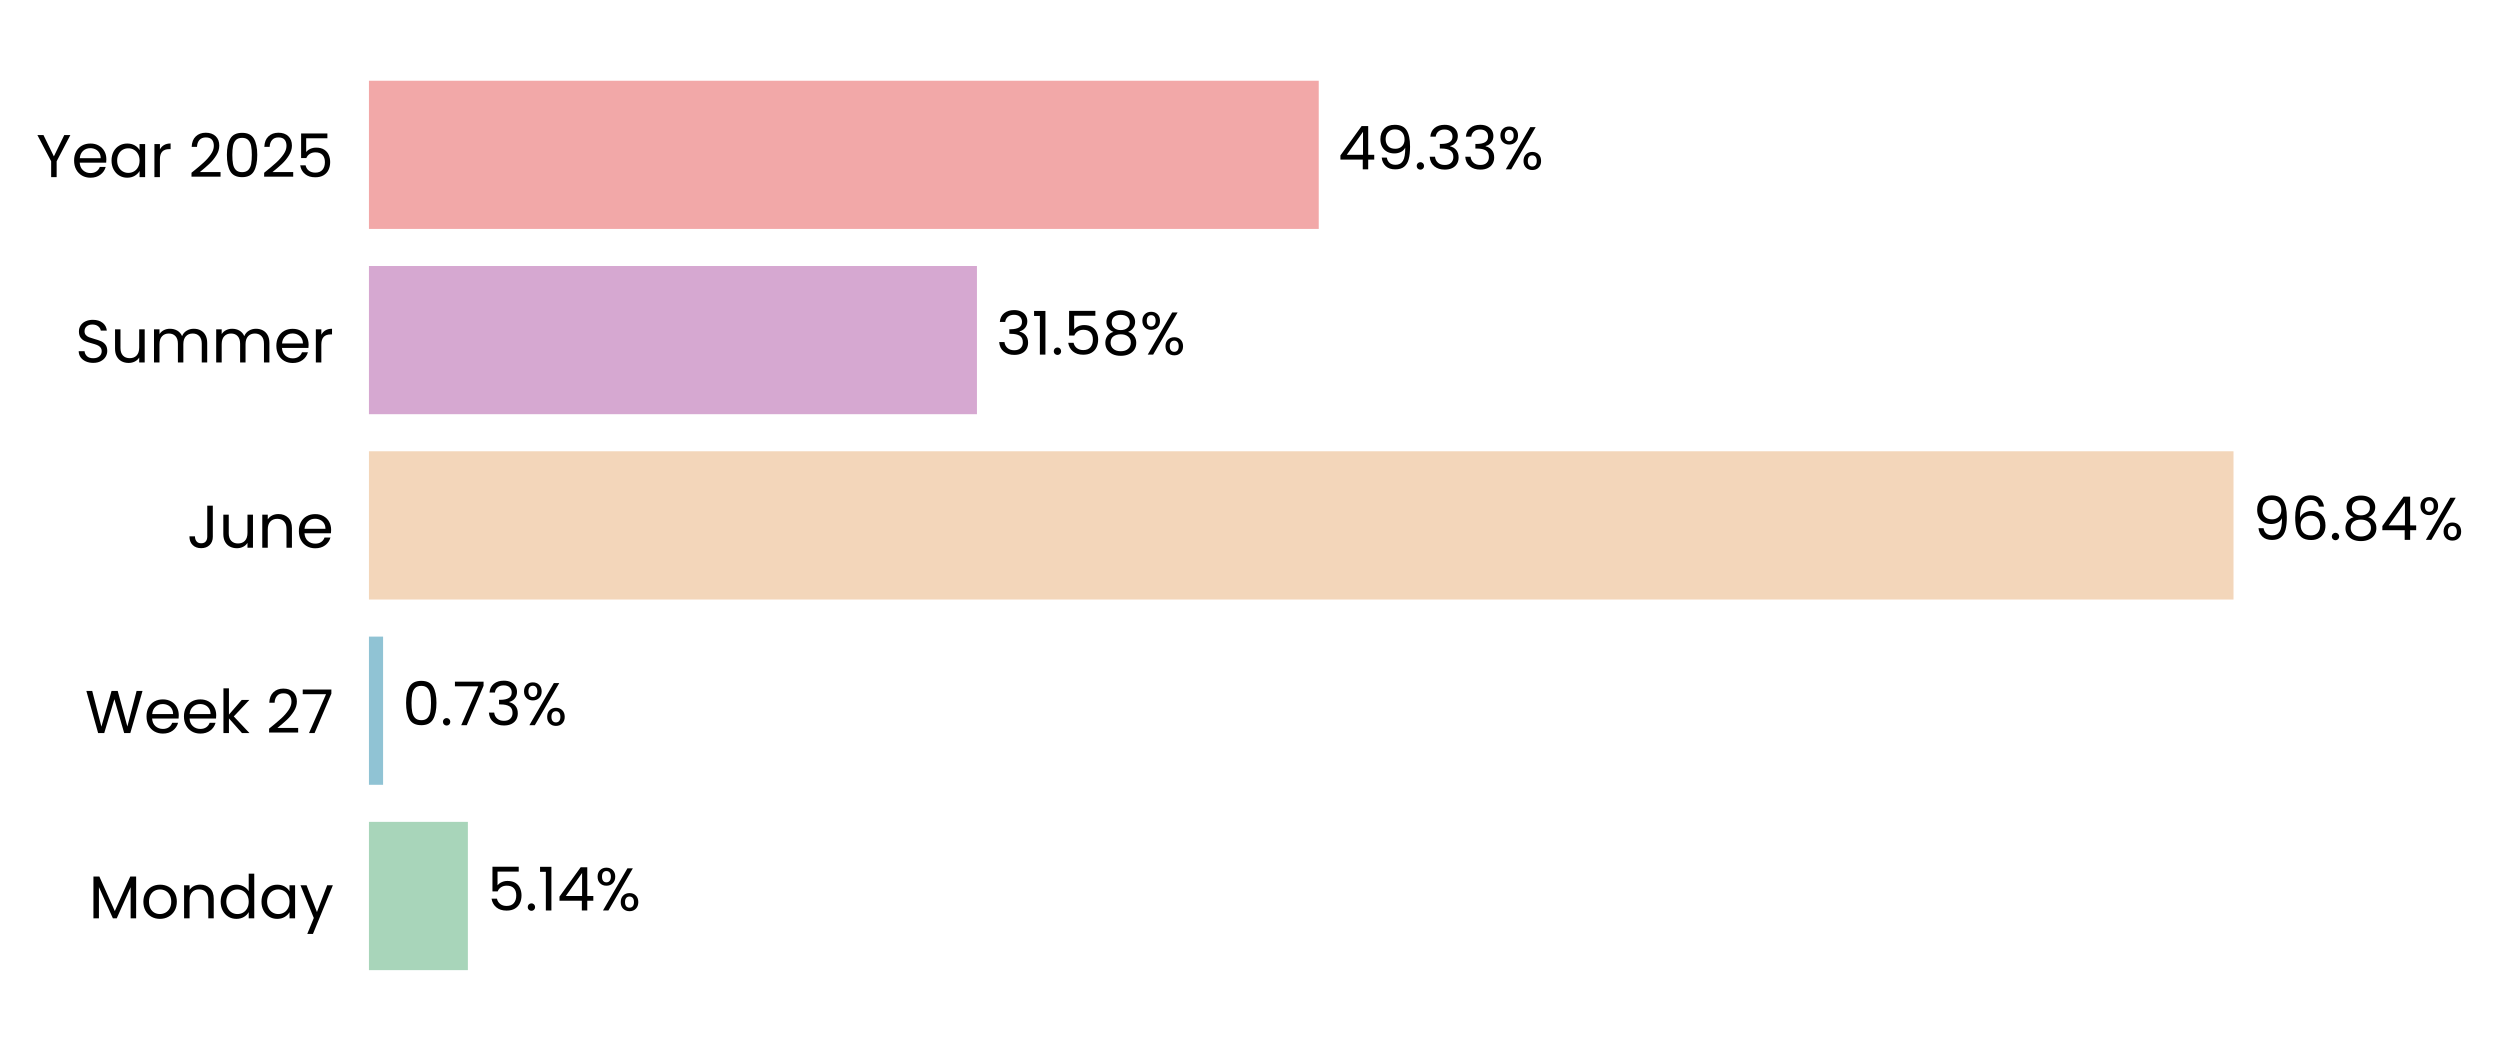
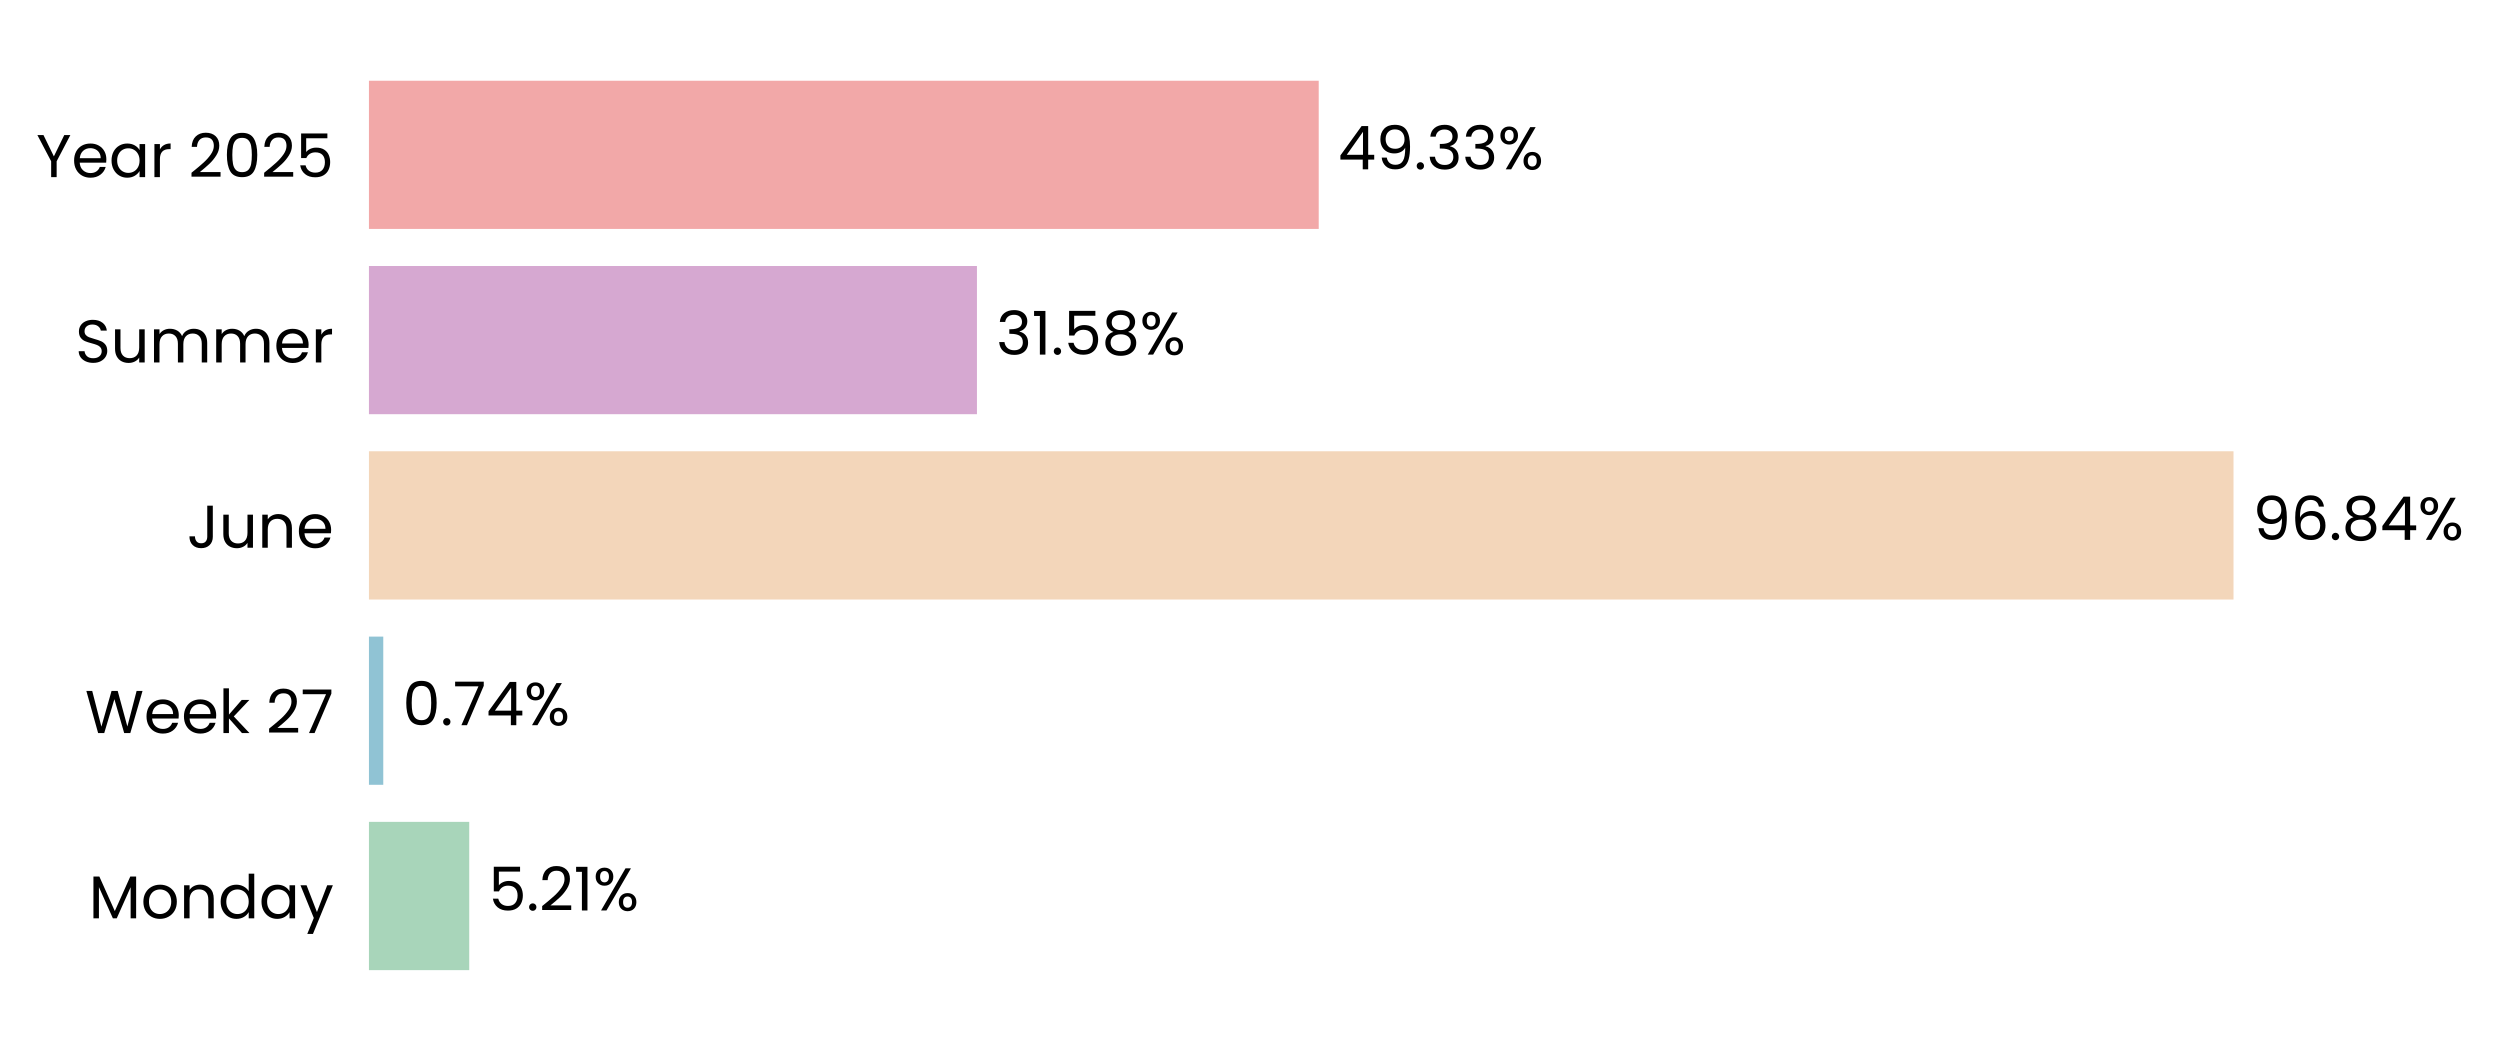
<svg xmlns="http://www.w3.org/2000/svg" xmlns:xlink="http://www.w3.org/1999/xlink" width="496.763pt" height="208.8pt" viewBox="0 0 496.763 208.8" version="1.1">
  <defs>
    <style type="text/css">*{stroke-linejoin: round; stroke-linecap: butt}</style>
  </defs>
  <g id="figure_1">
    <g id="patch_1">
      <path d="M 0 208.8  L 496.763 208.8  L 496.763 0  L 0 0  L 0 208.8  z " style="fill: none" />
    </g>
    <g id="axes_1">
      <g id="patch_2">
-         <path d="M 73.311 201.6  L 455.906 201.6  L 455.906 7.2  L 73.311 7.2  L 73.311 201.6  z " style="fill: none" />
+         <path d="M 73.311 201.6  L 455.897 201.6  L 455.897 7.2  L 73.311 7.2  L 73.311 201.6  z " style="fill: none" />
      </g>
      <g id="patch_3">
-         <path d="M 73.311 192.764  L 92.972 192.764  L 92.972 163.309  L 73.311 163.309  z " clip-path="url(#p39ad7b49ce)" style="fill: #a8d5ba" />
+         <path d="M 73.311 192.764  L 93.238 192.764  L 93.238 163.309  L 73.311 163.309  z " clip-path="url(#pc2c5462ff4)" style="fill: #a8d5ba" />
      </g>
      <g id="patch_4">
-         <path d="M 73.311 155.945  L 76.12 155.945  L 76.12 126.491  L 73.311 126.491  z " clip-path="url(#p39ad7b49ce)" style="fill: #90c3d4" />
+         <path d="M 73.311 155.945  L 76.158 155.945  L 76.158 126.491  L 73.311 126.491  z " clip-path="url(#pc2c5462ff4)" style="fill: #90c3d4" />
      </g>
      <g id="patch_5">
-         <path d="M 73.311 119.127  L 443.808 119.127  L 443.808 89.673  L 73.311 89.673  z " clip-path="url(#p39ad7b49ce)" style="fill: #f3d6ba" />
+         <path d="M 73.311 119.127  L 443.808 119.127  L 443.808 89.673  L 73.311 89.673  z " clip-path="url(#pc2c5462ff4)" style="fill: #f3d6ba" />
      </g>
      <g id="patch_6">
-         <path d="M 73.311 82.309  L 194.126 82.309  L 194.126 52.855  L 73.311 52.855  z " clip-path="url(#p39ad7b49ce)" style="fill: #d6a8d1" />
+         <path d="M 73.311 82.309  L 194.126 82.309  L 194.126 52.855  L 73.311 52.855  z " clip-path="url(#pc2c5462ff4)" style="fill: #d6a8d1" />
      </g>
      <g id="patch_7">
-         <path d="M 73.311 45.491  L 262.042 45.491  L 262.042 16.036  L 73.311 16.036  z " clip-path="url(#p39ad7b49ce)" style="fill: #f2a8a8" />
+         <path d="M 73.311 45.491  L 262.038 45.491  L 262.038 16.036  L 73.311 16.036  z " clip-path="url(#pc2c5462ff4)" style="fill: #f2a8a8" />
      </g>
      <g id="matplotlib.axis_1">
        <g id="ytick_1">
          <g id="text_1">
            <g transform="translate(17.64187 182.4764) scale(0.12 -0.12)">
              <defs>
                <path id="Poppins-Regular-4d" d="M 5018 4429  L 5018 0  L 4435 0  L 4435 3302  L 2963 0  L 2554 0  L 1075 3309  L 1075 0  L 493 0  L 493 4429  L 1120 4429  L 2758 768  L 4397 4429  L 5018 4429  z " transform="scale(0.015625)" />
                <path id="Poppins-Regular-6f" d="M 2022 -58  Q 1530 -58 1130 166  Q 730 390 502 803  Q 275 1216 275 1760  Q 275 2298 508 2710  Q 742 3123 1145 3344  Q 1549 3565 2048 3565  Q 2547 3565 2950 3344  Q 3354 3123 3587 2713  Q 3821 2304 3821 1760  Q 3821 1216 3581 803  Q 3341 390 2931 166  Q 2522 -58 2022 -58  z M 2022 454  Q 2336 454 2611 601  Q 2886 749 3056 1043  Q 3226 1338 3226 1760  Q 3226 2182 3059 2476  Q 2893 2771 2624 2915  Q 2355 3059 2042 3059  Q 1722 3059 1456 2915  Q 1190 2771 1030 2476  Q 870 2182 870 1760  Q 870 1331 1027 1036  Q 1184 742 1446 598  Q 1709 454 2022 454  z " transform="scale(0.015625)" />
                <path id="Poppins-Regular-6e" d="M 2202 3571  Q 2842 3571 3238 3184  Q 3635 2797 3635 2067  L 3635 0  L 3059 0  L 3059 1984  Q 3059 2509 2796 2787  Q 2534 3066 2080 3066  Q 1619 3066 1347 2778  Q 1075 2490 1075 1939  L 1075 0  L 493 0  L 493 3507  L 1075 3507  L 1075 3008  Q 1248 3277 1545 3424  Q 1843 3571 2202 3571  z " transform="scale(0.015625)" />
                <path id="Poppins-Regular-64" d="M 275 1766  Q 275 2304 492 2710  Q 710 3117 1091 3341  Q 1472 3565 1946 3565  Q 2355 3565 2707 3376  Q 3059 3187 3245 2880  L 3245 4736  L 3834 4736  L 3834 0  L 3245 0  L 3245 659  Q 3072 346 2733 144  Q 2394 -58 1939 -58  Q 1472 -58 1091 172  Q 710 403 492 819  Q 275 1235 275 1766  z M 3245 1760  Q 3245 2157 3085 2451  Q 2925 2746 2653 2902  Q 2381 3059 2054 3059  Q 1728 3059 1459 2905  Q 1190 2752 1030 2457  Q 870 2163 870 1766  Q 870 1363 1030 1065  Q 1190 768 1459 611  Q 1728 454 2054 454  Q 2381 454 2653 611  Q 2925 768 3085 1065  Q 3245 1363 3245 1760  z " transform="scale(0.015625)" />
                <path id="Poppins-Regular-61" d="M 275 1766  Q 275 2304 492 2710  Q 710 3117 1091 3341  Q 1472 3565 1939 3565  Q 2400 3565 2739 3366  Q 3078 3168 3245 2867  L 3245 3507  L 3834 3507  L 3834 0  L 3245 0  L 3245 653  Q 3072 346 2729 144  Q 2387 -58 1933 -58  Q 1466 -58 1088 172  Q 710 403 492 819  Q 275 1235 275 1766  z M 3245 1760  Q 3245 2157 3085 2451  Q 2925 2746 2653 2902  Q 2381 3059 2054 3059  Q 1728 3059 1459 2905  Q 1190 2752 1030 2457  Q 870 2163 870 1766  Q 870 1363 1030 1065  Q 1190 768 1459 611  Q 1728 454 2054 454  Q 2381 454 2653 611  Q 2925 768 3085 1065  Q 3245 1363 3245 1760  z " transform="scale(0.015625)" />
                <path id="Poppins-Regular-79" d="M 3514 3507  L 1402 -1651  L 800 -1651  L 1491 38  L 77 3507  L 723 3507  L 1824 666  L 2912 3507  L 3514 3507  z " transform="scale(0.015625)" />
              </defs>
              <use xlink:href="#Poppins-Regular-4d" />
              <use xlink:href="#Poppins-Regular-6f" transform="translate(86.09999 0)" />
              <use xlink:href="#Poppins-Regular-6e" transform="translate(150.1 0)" />
              <use xlink:href="#Poppins-Regular-64" transform="translate(214.1 0)" />
              <use xlink:href="#Poppins-Regular-61" transform="translate(281.7 0)" />
              <use xlink:href="#Poppins-Regular-79" transform="translate(349.2999 0)" />
            </g>
          </g>
        </g>
        <g id="ytick_2">
          <g id="text_2">
            <g transform="translate(16.88437 145.6582) scale(0.12 -0.12)">
              <defs>
                <path id="Poppins-Regular-57" d="M 6099 4461  L 4806 0  L 4154 0  L 3117 3590  L 2042 0  L 1395 -6  L 147 4461  L 768 4461  L 1741 678  L 2816 4461  L 3469 4461  L 4493 691  L 5472 4461  L 6099 4461  z " transform="scale(0.015625)" />
                <path id="Poppins-Regular-65" d="M 3693 1888  Q 3693 1722 3674 1536  L 870 1536  Q 902 1018 1225 726  Q 1549 435 2010 435  Q 2387 435 2640 611  Q 2893 787 2995 1082  L 3622 1082  Q 3482 576 3059 259  Q 2637 -58 2010 -58  Q 1510 -58 1116 166  Q 723 390 499 803  Q 275 1216 275 1760  Q 275 2304 492 2713  Q 710 3123 1104 3344  Q 1498 3565 2010 3565  Q 2509 3565 2893 3347  Q 3277 3130 3485 2749  Q 3693 2368 3693 1888  z M 3091 2010  Q 3091 2342 2944 2582  Q 2797 2822 2544 2947  Q 2291 3072 1984 3072  Q 1542 3072 1232 2790  Q 922 2509 877 2010  L 3091 2010  z " transform="scale(0.015625)" />
                <path id="Poppins-Regular-6b" d="M 2451 0  L 1075 1549  L 1075 0  L 493 0  L 493 4736  L 1075 4736  L 1075 1952  L 2426 3507  L 3238 3507  L 1587 1760  L 3245 0  L 2451 0  z " transform="scale(0.015625)" />
                <path id="Poppins-Regular-20" transform="scale(0.015625)" />
                <path id="Poppins-Regular-32" d="M 326 467  Q 1139 1120 1600 1539  Q 2061 1958 2377 2416  Q 2694 2874 2694 3315  Q 2694 3731 2492 3971  Q 2291 4211 1843 4211  Q 1408 4211 1168 3939  Q 928 3667 909 3213  L 346 3213  Q 371 3930 780 4320  Q 1190 4710 1837 4710  Q 2496 4710 2883 4345  Q 3270 3981 3270 3341  Q 3270 2810 2953 2307  Q 2637 1805 2233 1424  Q 1830 1043 1203 538  L 3405 538  L 3405 51  L 326 51  L 326 467  z " transform="scale(0.015625)" />
                <path id="Poppins-Regular-37" d="M 3245 4173  L 1466 0  L 877 0  L 2682 4115  L 211 4115  L 211 4614  L 3245 4614  L 3245 4173  z " transform="scale(0.015625)" />
              </defs>
              <use xlink:href="#Poppins-Regular-57" />
              <use xlink:href="#Poppins-Regular-65" transform="translate(97.59999 0)" />
              <use xlink:href="#Poppins-Regular-65" transform="translate(159.6 0)" />
              <use xlink:href="#Poppins-Regular-6b" transform="translate(221.6 0)" />
              <use xlink:href="#Poppins-Regular-20" transform="translate(273.0999 0)" />
              <use xlink:href="#Poppins-Regular-32" transform="translate(299.7999 0)" />
              <use xlink:href="#Poppins-Regular-37" transform="translate(357.2999 0)" />
            </g>
          </g>
        </g>
        <g id="ytick_3">
          <g id="text_3">
            <g transform="translate(37.15125 108.84) scale(0.12 -0.12)">
              <defs>
                <path id="Poppins-Regular-4a" d="M 2739 4461  L 2739 1165  Q 2739 614 2400 284  Q 2061 -45 1504 -45  Q 941 -45 601 291  Q 262 627 262 1210  L 845 1210  Q 851 883 1014 678  Q 1178 474 1504 474  Q 1830 474 1990 669  Q 2150 864 2150 1165  L 2150 4461  L 2739 4461  z " transform="scale(0.015625)" />
                <path id="Poppins-Regular-75" d="M 3603 3507  L 3603 0  L 3021 0  L 3021 518  Q 2854 250 2556 99  Q 2259 -51 1901 -51  Q 1491 -51 1164 118  Q 838 288 649 627  Q 461 966 461 1453  L 461 3507  L 1037 3507  L 1037 1530  Q 1037 1011 1299 732  Q 1562 454 2016 454  Q 2483 454 2752 742  Q 3021 1030 3021 1581  L 3021 3507  L 3603 3507  z " transform="scale(0.015625)" />
              </defs>
              <use xlink:href="#Poppins-Regular-4a" />
              <use xlink:href="#Poppins-Regular-75" transform="translate(52.99999 0)" />
              <use xlink:href="#Poppins-Regular-6e" transform="translate(117 0)" />
              <use xlink:href="#Poppins-Regular-65" transform="translate(181 0)" />
            </g>
          </g>
        </g>
        <g id="ytick_4">
          <g id="text_4">
            <g transform="translate(14.95125 72.02182) scale(0.12 -0.12)">
              <defs>
                <path id="Poppins-Regular-53" d="M 1907 -45  Q 1466 -45 1117 112  Q 768 269 569 547  Q 371 826 365 1190  L 986 1190  Q 1018 877 1245 662  Q 1472 448 1907 448  Q 2323 448 2563 656  Q 2803 864 2803 1190  Q 2803 1446 2662 1606  Q 2522 1766 2310 1849  Q 2099 1933 1741 2029  Q 1299 2144 1033 2259  Q 768 2374 579 2620  Q 390 2867 390 3283  Q 390 3648 576 3929  Q 762 4211 1098 4364  Q 1434 4518 1869 4518  Q 2496 4518 2896 4204  Q 3296 3891 3347 3373  L 2707 3373  Q 2675 3629 2438 3824  Q 2202 4019 1811 4019  Q 1446 4019 1216 3830  Q 986 3642 986 3302  Q 986 3059 1123 2905  Q 1261 2752 1462 2672  Q 1664 2592 2029 2490  Q 2470 2368 2739 2249  Q 3008 2131 3200 1884  Q 3392 1638 3392 1216  Q 3392 890 3219 602  Q 3046 314 2707 134  Q 2368 -45 1907 -45  z " transform="scale(0.015625)" />
                <path id="Poppins-Regular-6d" d="M 4710 3571  Q 5120 3571 5440 3401  Q 5760 3232 5945 2893  Q 6131 2554 6131 2067  L 6131 0  L 5555 0  L 5555 1984  Q 5555 2509 5296 2787  Q 5037 3066 4595 3066  Q 4141 3066 3872 2774  Q 3603 2483 3603 1933  L 3603 0  L 3027 0  L 3027 1984  Q 3027 2509 2768 2787  Q 2509 3066 2067 3066  Q 1613 3066 1344 2774  Q 1075 2483 1075 1933  L 1075 0  L 493 0  L 493 3507  L 1075 3507  L 1075 3002  Q 1248 3277 1539 3424  Q 1830 3571 2182 3571  Q 2624 3571 2963 3372  Q 3302 3174 3469 2790  Q 3616 3162 3955 3366  Q 4294 3571 4710 3571  z " transform="scale(0.015625)" />
                <path id="Poppins-Regular-72" d="M 1075 2938  Q 1229 3238 1513 3404  Q 1798 3571 2208 3571  L 2208 2970  L 2054 2970  Q 1075 2970 1075 1907  L 1075 0  L 493 0  L 493 3507  L 1075 3507  L 1075 2938  z " transform="scale(0.015625)" />
              </defs>
              <use xlink:href="#Poppins-Regular-53" />
              <use xlink:href="#Poppins-Regular-75" transform="translate(58.7 0)" />
              <use xlink:href="#Poppins-Regular-6d" transform="translate(122.7 0)" />
              <use xlink:href="#Poppins-Regular-6d" transform="translate(225.7 0)" />
              <use xlink:href="#Poppins-Regular-65" transform="translate(328.7 0)" />
              <use xlink:href="#Poppins-Regular-72" transform="translate(390.6999 0)" />
            </g>
          </g>
        </g>
        <g id="ytick_5">
          <g id="text_5">
            <g transform="translate(7.2 35.20364) scale(0.12 -0.12)">
              <defs>
                <path id="Poppins-Regular-59" d="M 3616 4461  L 2163 1683  L 2163 0  L 1581 0  L 1581 1683  L 122 4461  L 768 4461  L 1869 2202  L 2970 4461  L 3616 4461  z " transform="scale(0.015625)" />
                <path id="Poppins-Regular-30" d="M 397 2362  Q 397 3462 755 4080  Q 1114 4698 2010 4698  Q 2899 4698 3257 4080  Q 3616 3462 3616 2362  Q 3616 1242 3257 621  Q 2899 0 2010 0  Q 1114 0 755 621  Q 397 1242 397 2362  z M 3040 2362  Q 3040 2918 2966 3305  Q 2893 3693 2665 3929  Q 2438 4166 2010 4166  Q 1574 4166 1347 3929  Q 1120 3693 1046 3305  Q 973 2918 973 2362  Q 973 1786 1046 1395  Q 1120 1005 1347 768  Q 1574 531 2010 531  Q 2438 531 2665 768  Q 2893 1005 2966 1395  Q 3040 1786 3040 2362  z " transform="scale(0.015625)" />
                <path id="Poppins-Regular-35" d="M 3347 4122  L 1101 4122  L 1101 2662  Q 1248 2867 1536 2998  Q 1824 3130 2157 3130  Q 2688 3130 3021 2909  Q 3354 2688 3498 2339  Q 3642 1990 3642 1600  Q 3642 1139 3469 774  Q 3296 410 2941 198  Q 2586 -13 2061 -13  Q 1389 -13 973 332  Q 557 678 467 1254  L 1037 1254  Q 1120 890 1389 685  Q 1658 480 2067 480  Q 2573 480 2829 784  Q 3085 1088 3085 1587  Q 3085 2086 2829 2358  Q 2573 2630 2074 2630  Q 1734 2630 1481 2467  Q 1229 2304 1114 2022  L 563 2022  L 563 4634  L 3347 4634  L 3347 4122  z " transform="scale(0.015625)" />
              </defs>
              <use xlink:href="#Poppins-Regular-59" />
              <use xlink:href="#Poppins-Regular-65" transform="translate(58.39999 0)" />
              <use xlink:href="#Poppins-Regular-61" transform="translate(120.4 0)" />
              <use xlink:href="#Poppins-Regular-72" transform="translate(188 0)" />
              <use xlink:href="#Poppins-Regular-20" transform="translate(225.3 0)" />
              <use xlink:href="#Poppins-Regular-32" transform="translate(252 0)" />
              <use xlink:href="#Poppins-Regular-30" transform="translate(309.4999 0)" />
              <use xlink:href="#Poppins-Regular-32" transform="translate(372.2999 0)" />
              <use xlink:href="#Poppins-Regular-35" transform="translate(429.7999 0)" />
            </g>
          </g>
        </g>
      </g>
      <g id="text_6">
-         <g transform="translate(96.79833 180.9164) scale(0.12 -0.12)">
+         <g transform="translate(97.06346 180.9164) scale(0.12 -0.12)">
          <defs>
            <path id="Poppins-Regular-2e" d="M 678 -38  Q 512 -38 397 77  Q 282 192 282 358  Q 282 525 397 640  Q 512 755 678 755  Q 838 755 950 640  Q 1062 525 1062 358  Q 1062 192 950 77  Q 838 -38 678 -38  z " transform="scale(0.015625)" />
            <path id="Poppins-Regular-31" d="M 243 4096  L 243 4627  L 1446 4627  L 1446 0  L 858 0  L 858 4096  L 243 4096  z " transform="scale(0.015625)" />
-             <path id="Poppins-Regular-34" d="M 256 1030  L 256 1472  L 2502 4582  L 3200 4582  L 3200 1536  L 3840 1536  L 3840 1030  L 3200 1030  L 3200 0  L 2624 0  L 2624 1030  L 256 1030  z M 2650 3974  L 928 1536  L 2650 1536  L 2650 3974  z " transform="scale(0.015625)" />
            <path id="Poppins-Regular-25" d="M 269 3584  Q 269 4019 531 4278  Q 794 4538 1203 4538  Q 1613 4538 1875 4278  Q 2138 4019 2138 3584  Q 2138 3142 1875 2883  Q 1613 2624 1203 2624  Q 794 2624 531 2883  Q 269 3142 269 3584  z M 4006 4467  L 1414 0  L 838 0  L 3430 4467  L 4006 4467  z M 1203 4179  Q 986 4179 861 4028  Q 736 3878 736 3584  Q 736 3290 861 3136  Q 986 2982 1203 2982  Q 1421 2982 1549 3139  Q 1677 3296 1677 3584  Q 1677 3878 1549 4028  Q 1421 4179 1203 4179  z M 2720 883  Q 2720 1325 2982 1584  Q 3245 1843 3654 1843  Q 4064 1843 4323 1584  Q 4582 1325 4582 883  Q 4582 448 4323 185  Q 4064 -77 3654 -77  Q 3245 -77 2982 182  Q 2720 442 2720 883  z M 3648 1478  Q 3430 1478 3302 1328  Q 3174 1178 3174 883  Q 3174 595 3302 444  Q 3430 294 3648 294  Q 3866 294 3994 444  Q 4122 595 4122 883  Q 4122 1178 3994 1328  Q 3866 1478 3648 1478  z " transform="scale(0.015625)" />
          </defs>
          <use xlink:href="#Poppins-Regular-35" />
          <use xlink:href="#Poppins-Regular-2e" transform="translate(62.79999 0)" />
-           <use xlink:href="#Poppins-Regular-31" transform="translate(83.79997 0)" />
-           <use xlink:href="#Poppins-Regular-34" transform="translate(115.8 0)" />
-           <use xlink:href="#Poppins-Regular-25" transform="translate(178.7 0)" />
+           <use xlink:href="#Poppins-Regular-32" transform="translate(83.79997 0)" />
+           <use xlink:href="#Poppins-Regular-31" transform="translate(141.3 0)" />
+           <use xlink:href="#Poppins-Regular-25" transform="translate(173.2999 0)" />
        </g>
      </g>
      <g id="text_7">
-         <g transform="translate(79.94593 144.0982) scale(0.12 -0.12)">
+         <g transform="translate(79.98373 144.0982) scale(0.12 -0.12)">
          <defs>
-             <path id="Poppins-Regular-33" d="M 384 3462  Q 429 4051 838 4384  Q 1248 4717 1901 4717  Q 2336 4717 2653 4560  Q 2970 4403 3133 4134  Q 3296 3866 3296 3526  Q 3296 3130 3069 2842  Q 2842 2554 2477 2470  L 2477 2438  Q 2893 2336 3136 2035  Q 3379 1734 3379 1248  Q 3379 883 3212 592  Q 3046 301 2713 134  Q 2381 -32 1914 -32  Q 1235 -32 800 323  Q 365 678 314 1331  L 877 1331  Q 922 947 1190 704  Q 1459 461 1907 461  Q 2355 461 2588 694  Q 2822 928 2822 1299  Q 2822 1779 2502 1990  Q 2182 2202 1536 2202  L 1389 2202  L 1389 2688  L 1542 2688  Q 2131 2694 2432 2883  Q 2733 3072 2733 3469  Q 2733 3808 2512 4013  Q 2291 4218 1882 4218  Q 1485 4218 1241 4013  Q 998 3808 954 3462  L 384 3462  z " transform="scale(0.015625)" />
+             <path id="Poppins-Regular-34" d="M 256 1030  L 256 1472  L 2502 4582  L 3200 4582  L 3200 1536  L 3840 1536  L 3840 1030  L 3200 1030  L 3200 0  L 2624 0  L 2624 1030  L 256 1030  z M 2650 3974  L 928 1536  L 2650 1536  L 2650 3974  z " transform="scale(0.015625)" />
          </defs>
          <use xlink:href="#Poppins-Regular-30" />
          <use xlink:href="#Poppins-Regular-2e" transform="translate(62.79999 0)" />
          <use xlink:href="#Poppins-Regular-37" transform="translate(83.79997 0)" />
-           <use xlink:href="#Poppins-Regular-33" transform="translate(138.4 0)" />
-           <use xlink:href="#Poppins-Regular-25" transform="translate(197.3 0)" />
+           <use xlink:href="#Poppins-Regular-34" transform="translate(138.4 0)" />
+           <use xlink:href="#Poppins-Regular-25" transform="translate(201.3 0)" />
        </g>
      </g>
      <g id="text_8">
        <g transform="translate(447.6343 107.28) scale(0.12 -0.12)">
          <defs>
            <path id="Poppins-Regular-39" d="M 1146 1242  Q 1210 877 1443 678  Q 1677 480 2074 480  Q 2605 480 2857 896  Q 3110 1312 3098 2298  Q 2963 2010 2649 1846  Q 2336 1683 1952 1683  Q 1523 1683 1187 1859  Q 851 2035 659 2374  Q 467 2714 467 3194  Q 467 3878 864 4297  Q 1261 4717 1990 4717  Q 2886 4717 3248 4134  Q 3610 3552 3610 2400  Q 3610 1594 3466 1069  Q 3322 544 2979 269  Q 2637 -6 2042 -6  Q 1389 -6 1024 346  Q 659 698 608 1242  L 1146 1242  z M 2048 2176  Q 2477 2176 2752 2441  Q 3027 2707 3027 3162  Q 3027 3642 2758 3936  Q 2490 4230 2003 4230  Q 1555 4230 1289 3948  Q 1024 3667 1024 3206  Q 1024 2739 1286 2457  Q 1549 2176 2048 2176  z " transform="scale(0.015625)" />
            <path id="Poppins-Regular-36" d="M 2976 3526  Q 2835 4237 2099 4237  Q 1530 4237 1248 3798  Q 966 3360 973 2355  Q 1120 2688 1462 2877  Q 1805 3066 2227 3066  Q 2886 3066 3280 2656  Q 3674 2246 3674 1523  Q 3674 1088 3504 742  Q 3334 397 2992 192  Q 2650 -13 2163 -13  Q 1504 -13 1133 281  Q 762 576 614 1094  Q 467 1613 467 2374  Q 467 4723 2106 4723  Q 2733 4723 3091 4384  Q 3450 4045 3514 3526  L 2976 3526  z M 2106 2573  Q 1830 2573 1587 2461  Q 1344 2349 1193 2121  Q 1043 1894 1043 1568  Q 1043 1082 1324 778  Q 1606 474 2131 474  Q 2579 474 2844 752  Q 3110 1030 3110 1504  Q 3110 2003 2854 2288  Q 2598 2573 2106 2573  z " transform="scale(0.015625)" />
            <path id="Poppins-Regular-38" d="M 1242 2406  Q 883 2547 691 2816  Q 499 3085 499 3469  Q 499 3814 672 4092  Q 845 4371 1187 4534  Q 1530 4698 2016 4698  Q 2502 4698 2844 4534  Q 3187 4371 3363 4092  Q 3539 3814 3539 3469  Q 3539 3098 3340 2819  Q 3142 2541 2797 2406  Q 3194 2285 3427 1981  Q 3661 1677 3661 1248  Q 3661 832 3456 521  Q 3251 211 2876 41  Q 2502 -128 2016 -128  Q 1530 -128 1162 41  Q 794 211 589 521  Q 384 832 384 1248  Q 384 1677 614 1984  Q 845 2291 1242 2406  z M 2976 3398  Q 2976 3789 2720 4000  Q 2464 4211 2016 4211  Q 1574 4211 1318 4000  Q 1062 3789 1062 3392  Q 1062 3034 1328 2816  Q 1594 2598 2016 2598  Q 2445 2598 2710 2819  Q 2976 3040 2976 3398  z M 2016 2150  Q 1542 2150 1241 1929  Q 941 1709 941 1267  Q 941 858 1232 608  Q 1523 358 2016 358  Q 2509 358 2797 608  Q 3085 858 3085 1267  Q 3085 1696 2790 1923  Q 2496 2150 2016 2150  z " transform="scale(0.015625)" />
          </defs>
          <use xlink:href="#Poppins-Regular-39" />
          <use xlink:href="#Poppins-Regular-36" transform="translate(62.99999 0)" />
          <use xlink:href="#Poppins-Regular-2e" transform="translate(126.5 0)" />
          <use xlink:href="#Poppins-Regular-38" transform="translate(147.5 0)" />
          <use xlink:href="#Poppins-Regular-34" transform="translate(210.5999 0)" />
          <use xlink:href="#Poppins-Regular-25" transform="translate(273.4999 0)" />
        </g>
      </g>
      <g id="text_9">
-         <g transform="translate(197.9515 70.46182) scale(0.12 -0.12)">
+         <g transform="translate(197.9514 70.46182) scale(0.12 -0.12)">
+           <defs>
+             <path id="Poppins-Regular-33" d="M 384 3462  Q 429 4051 838 4384  Q 1248 4717 1901 4717  Q 2336 4717 2653 4560  Q 2970 4403 3133 4134  Q 3296 3866 3296 3526  Q 3296 3130 3069 2842  Q 2842 2554 2477 2470  L 2477 2438  Q 2893 2336 3136 2035  Q 3379 1734 3379 1248  Q 3379 883 3212 592  Q 3046 301 2713 134  Q 2381 -32 1914 -32  Q 1235 -32 800 323  Q 365 678 314 1331  L 877 1331  Q 922 947 1190 704  Q 1459 461 1907 461  Q 2355 461 2588 694  Q 2822 928 2822 1299  Q 2822 1779 2502 1990  Q 2182 2202 1536 2202  L 1389 2202  L 1389 2688  L 1542 2688  Q 2131 2694 2432 2883  Q 2733 3072 2733 3469  Q 2733 3808 2512 4013  Q 2291 4218 1882 4218  Q 1485 4218 1241 4013  Q 998 3808 954 3462  L 384 3462  z " transform="scale(0.015625)" />
+           </defs>
          <use xlink:href="#Poppins-Regular-33" />
          <use xlink:href="#Poppins-Regular-31" transform="translate(58.89999 0)" />
          <use xlink:href="#Poppins-Regular-2e" transform="translate(90.89998 0)" />
          <use xlink:href="#Poppins-Regular-35" transform="translate(111.9 0)" />
          <use xlink:href="#Poppins-Regular-38" transform="translate(174.7 0)" />
          <use xlink:href="#Poppins-Regular-25" transform="translate(237.7999 0)" />
        </g>
      </g>
      <g id="text_10">
-         <g transform="translate(265.868 33.64364) scale(0.12 -0.12)">
+         <g transform="translate(265.8642 33.64364) scale(0.12 -0.12)">
          <use xlink:href="#Poppins-Regular-34" />
          <use xlink:href="#Poppins-Regular-39" transform="translate(62.89999 0)" />
          <use xlink:href="#Poppins-Regular-2e" transform="translate(125.9 0)" />
          <use xlink:href="#Poppins-Regular-33" transform="translate(146.9 0)" />
          <use xlink:href="#Poppins-Regular-33" transform="translate(205.8 0)" />
          <use xlink:href="#Poppins-Regular-25" transform="translate(264.7 0)" />
        </g>
      </g>
    </g>
  </g>
  <defs>
-     <clipPath id="p39ad7b49ce">
-       <rect x="73.311" y="7.2" width="382.595" height="194.4" />
+     <clipPath id="pc2c5462ff4">
+       <rect x="73.311" y="7.2" width="382.586" height="194.4" />
    </clipPath>
  </defs>
</svg>
